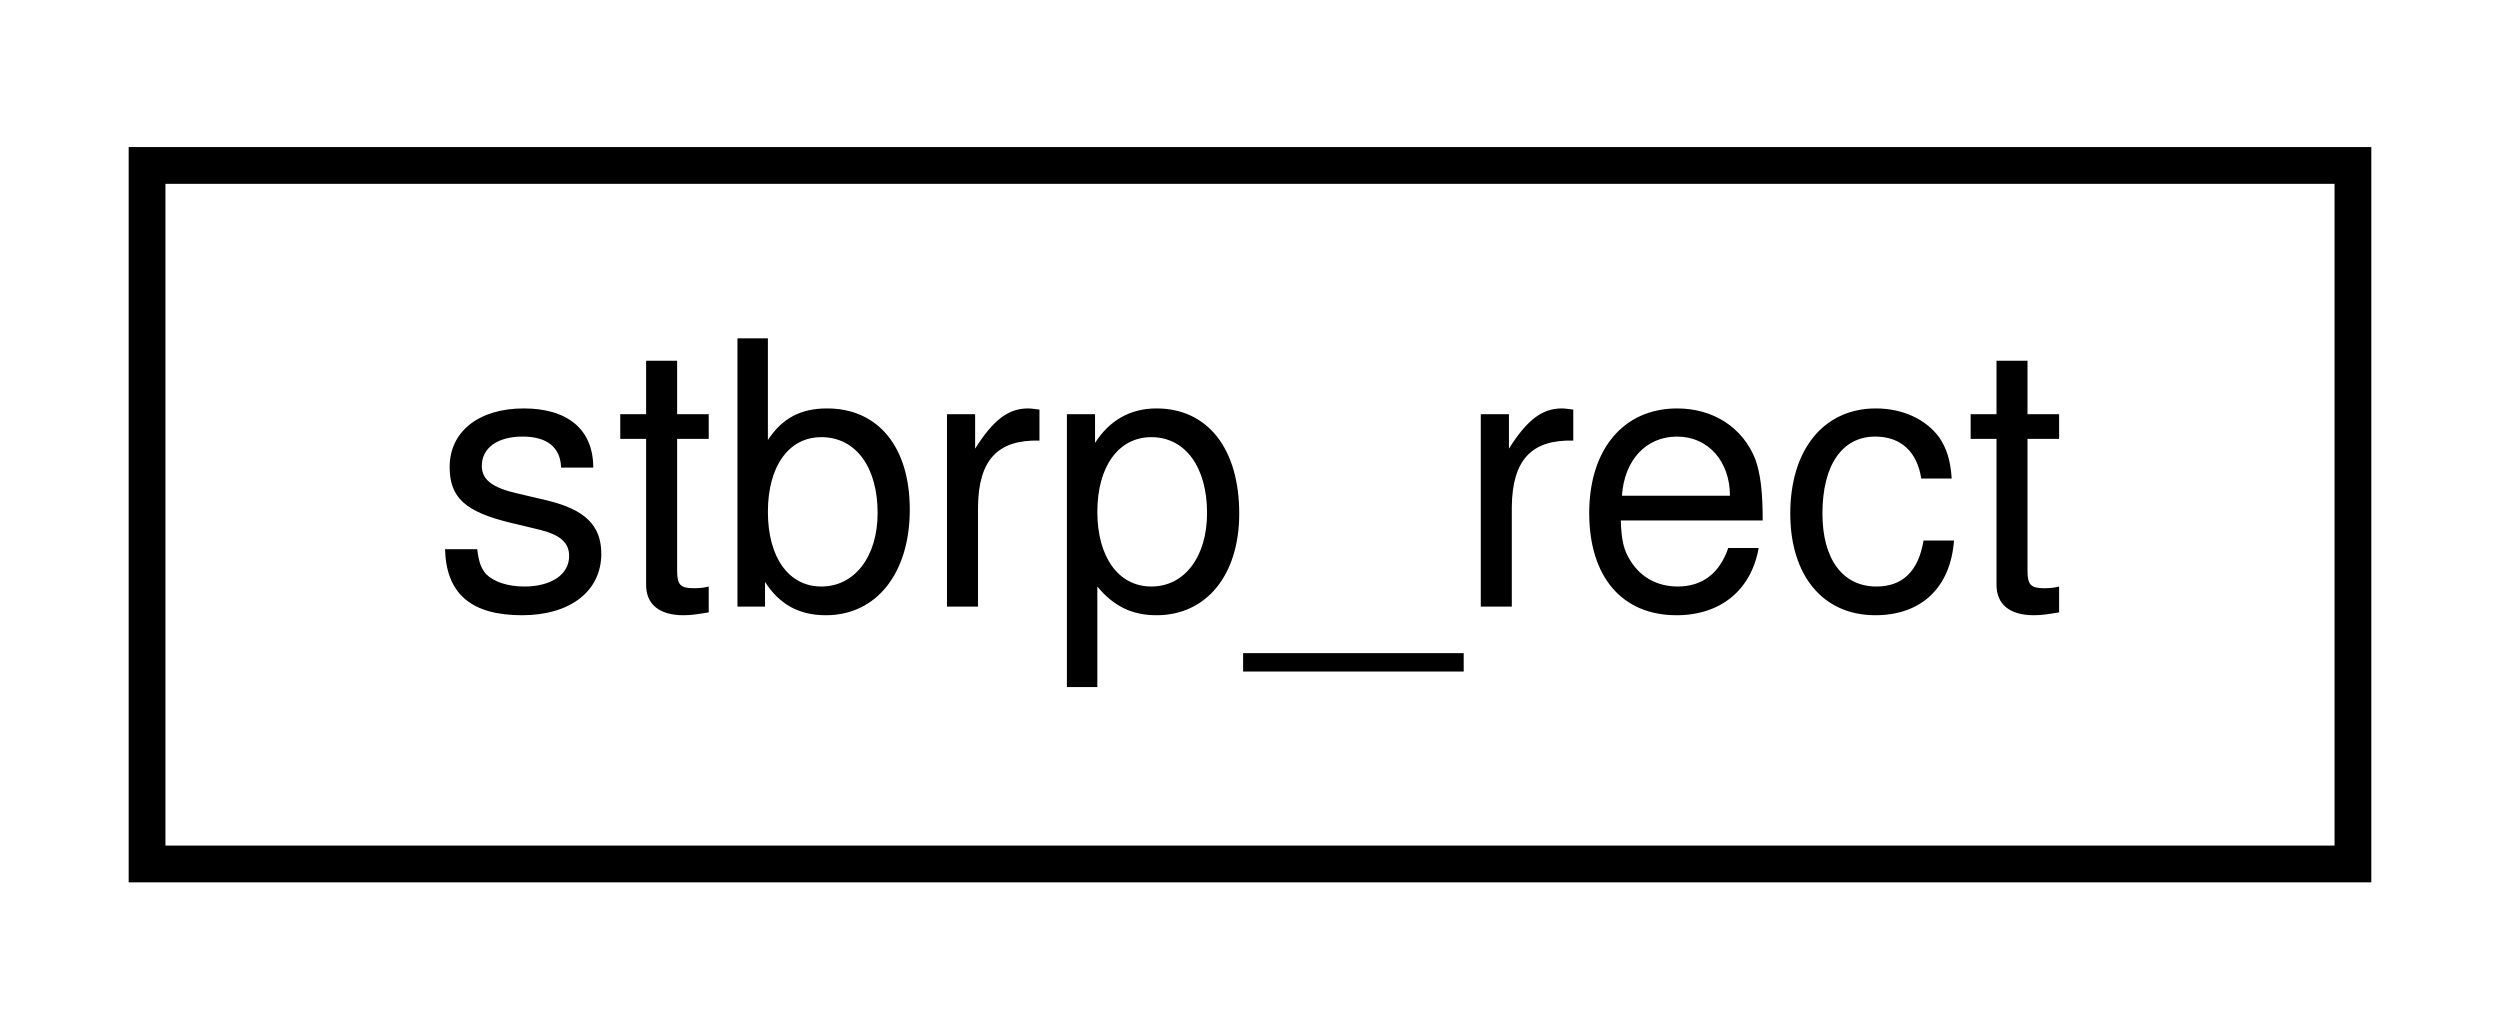
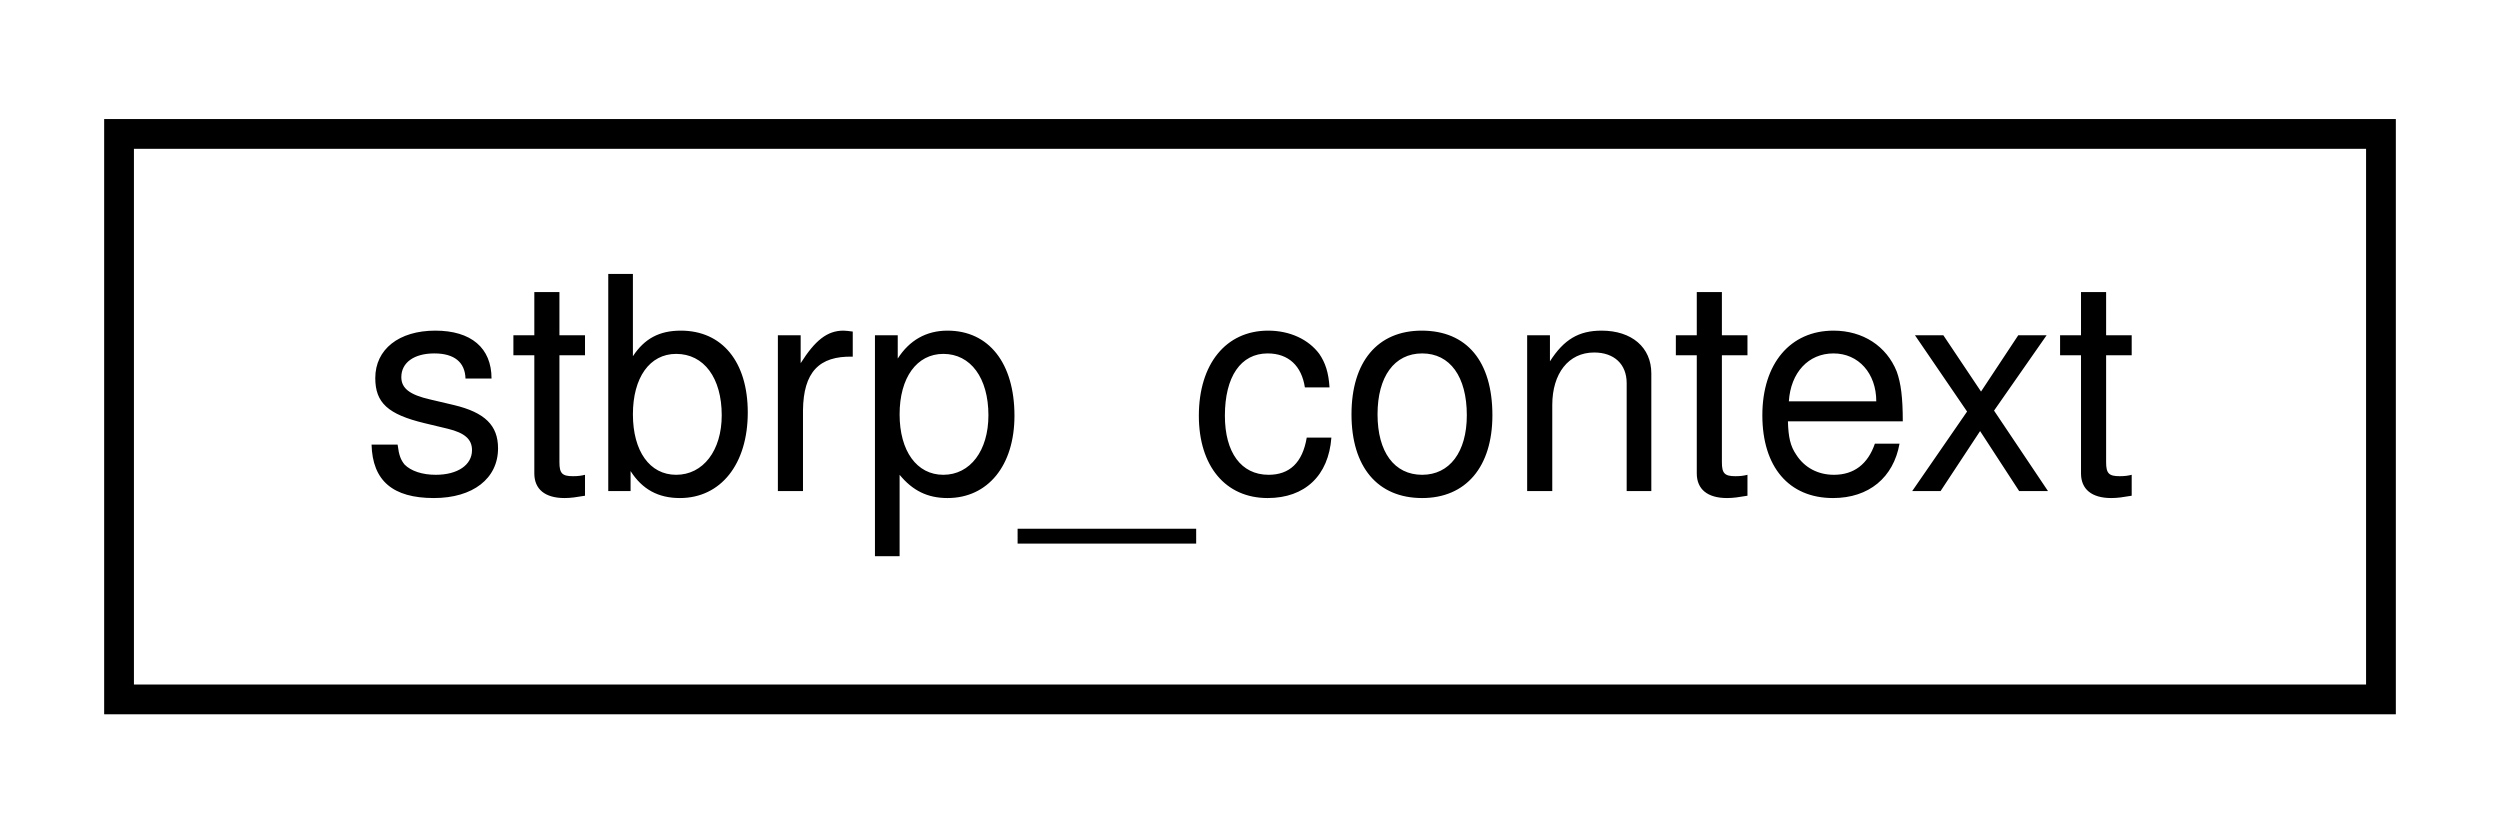
- <svg xmlns="http://www.w3.org/2000/svg" xmlns:xlink="http://www.w3.org/1999/xlink" width="68pt" height="28pt" viewBox="0.00 0.00 68.00 28.00">
+ <svg xmlns="http://www.w3.org/2000/svg" xmlns:xlink="http://www.w3.org/1999/xlink" width="84pt" height="28pt" viewBox="0.00 0.00 84.00 28.00">
  <g id="graph0" class="graph" transform="scale(1 1) rotate(0) translate(4 24)">
    <g id="node1" class="node">
      <g id="a_node1">
-         <a xlink:href="structstbrp__rect.html" target="_top" xlink:title="stbrp_rect">
-           <polygon fill="none" stroke="#000000" points="0,-.5 0,-19.5 60,-19.5 60,-.5 0,-.5" />
-           <text text-anchor="middle" x="30" y="-7.5" font-family="Helvetica,sans-Serif" font-size="10.00" fill="#000000">stbrp_rect</text>
+         <a xlink:href="structstbrp__context.html" target="_top" xlink:title="stbrp_context">
+           <polygon fill="none" stroke="#000000" points="0,-.5 0,-19.5 76,-19.5 76,-.5 0,-.5" />
+           <text text-anchor="middle" x="38" y="-7.5" font-family="Helvetica,sans-Serif" font-size="10.00" fill="#000000">stbrp_context</text>
        </a>
      </g>
    </g>
  </g>
</svg>
